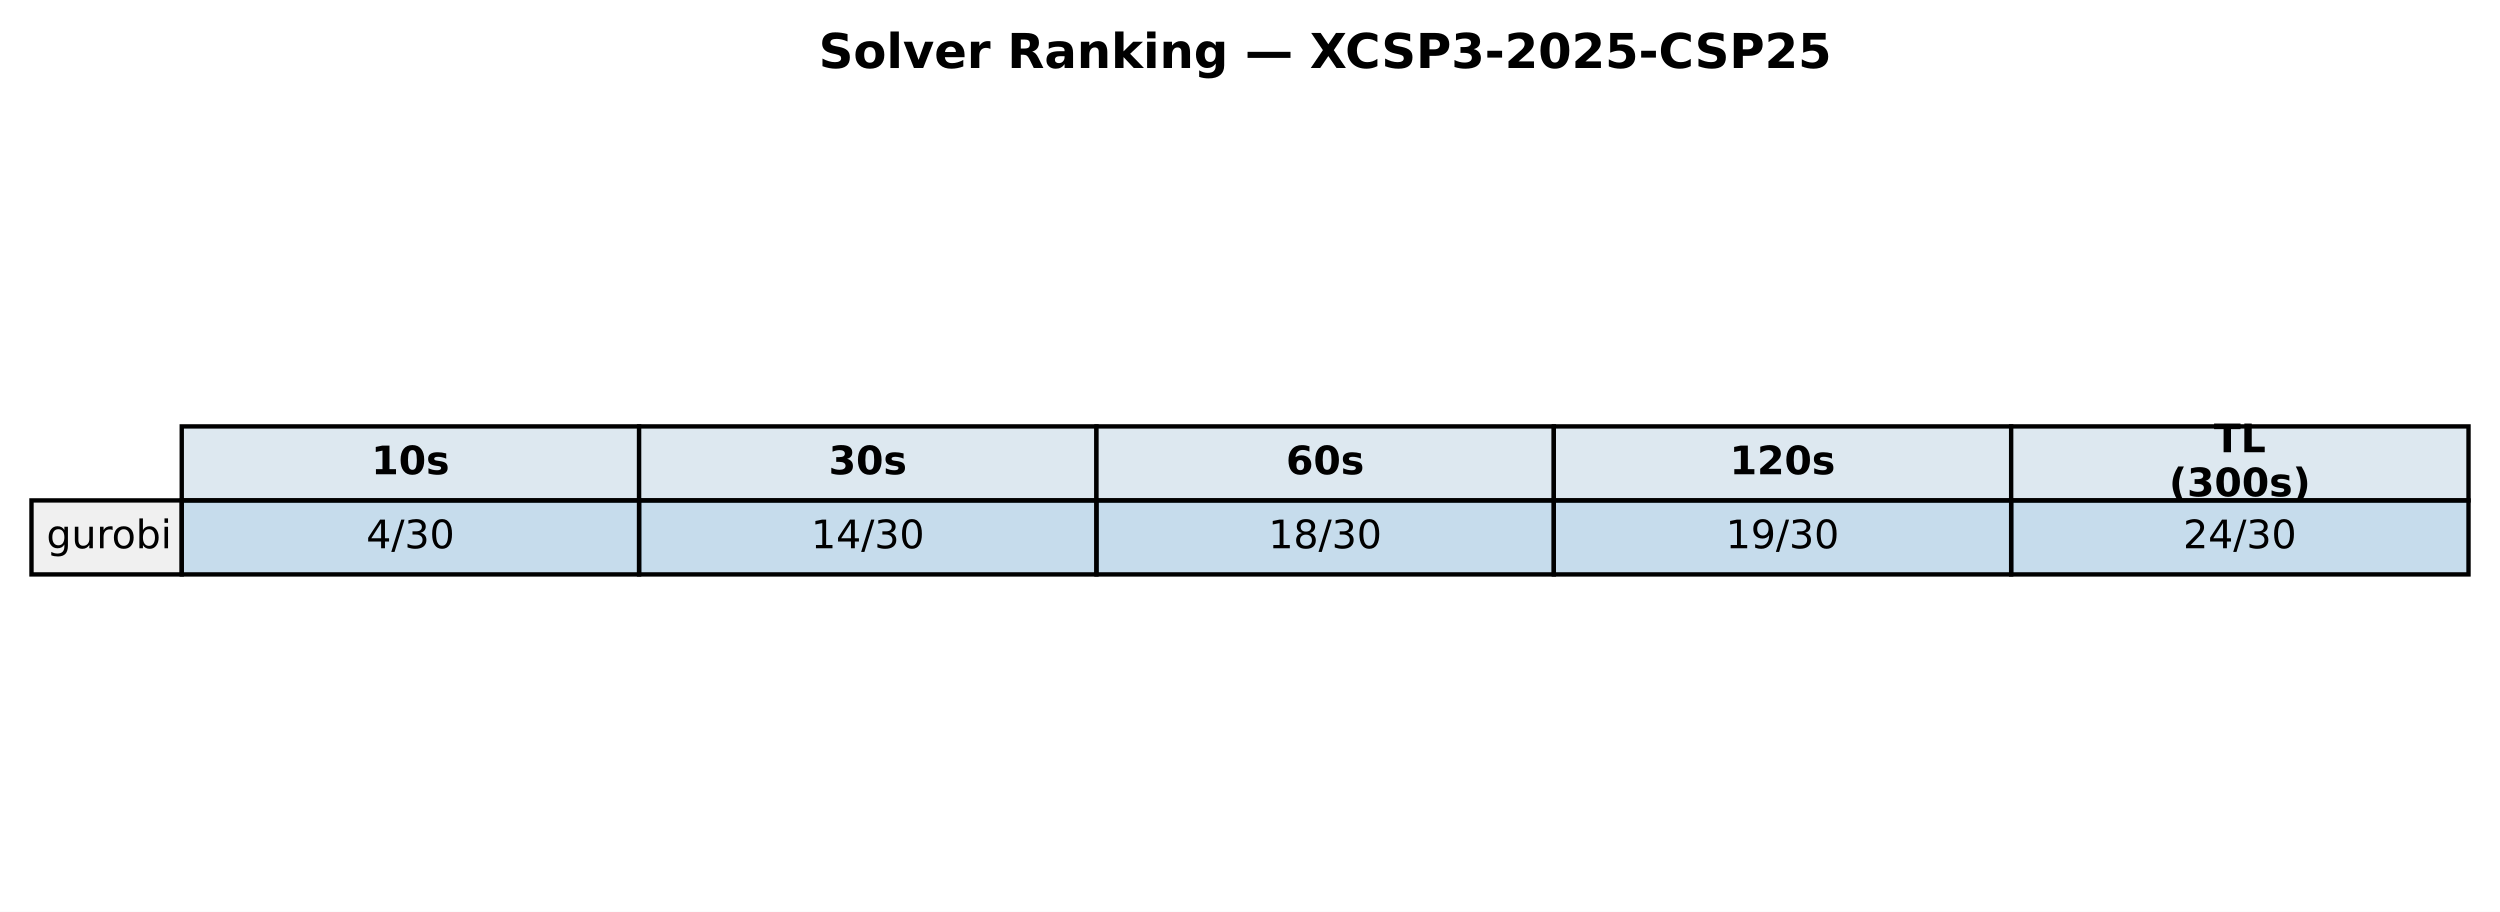
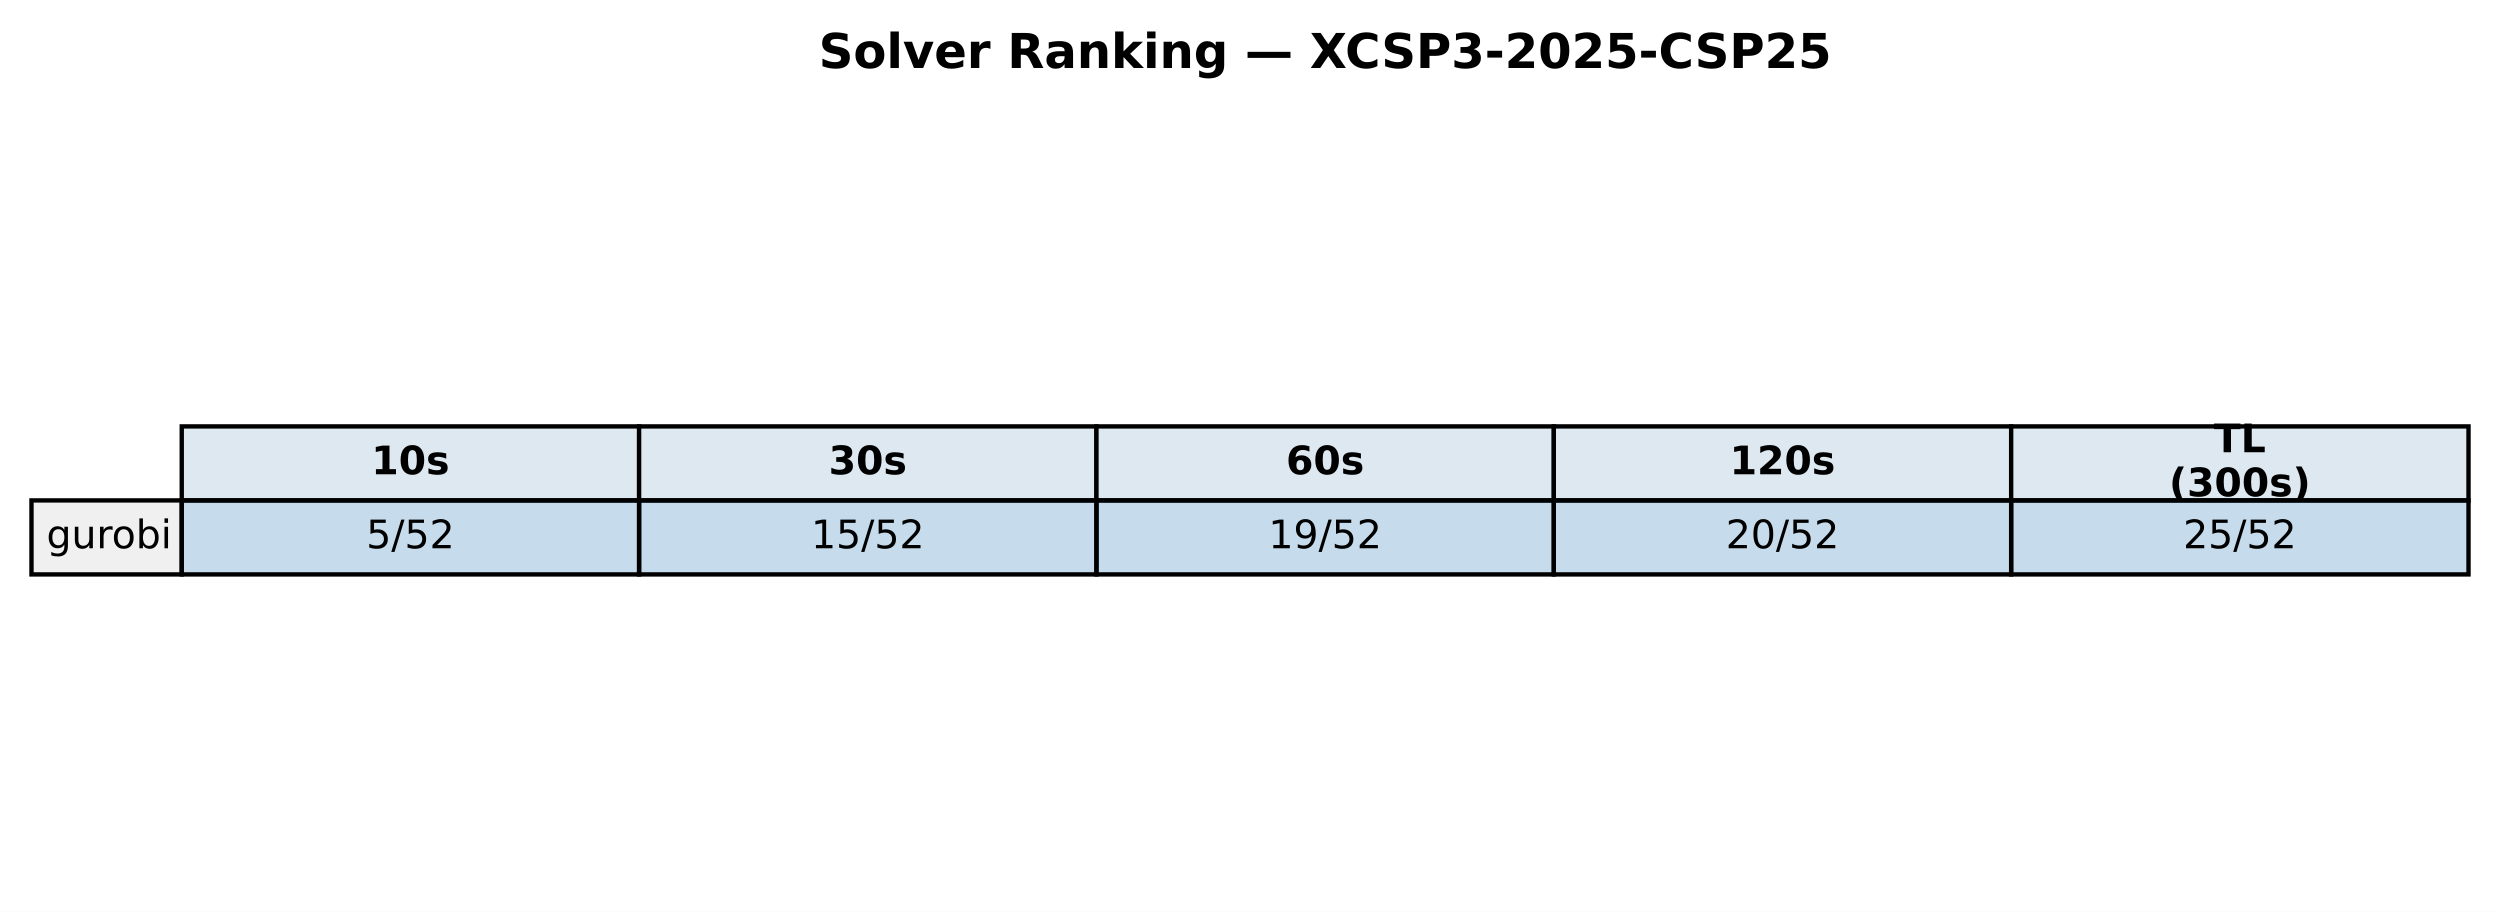
<svg xmlns="http://www.w3.org/2000/svg" xmlns:xlink="http://www.w3.org/1999/xlink" width="571.72pt" height="208.518pt" viewBox="0 0 571.72 208.518" version="1.1">
  <defs>
    <style type="text/css">*{stroke-linejoin: round; stroke-linecap: butt}</style>
  </defs>
  <g id="figure_1">
    <g id="patch_1">
      <path d="M 0 208.518  L 571.72 208.518  L 571.72 0  L 0 0  z " style="fill: #ffffff" />
    </g>
    <g id="axes_1">
      <g id="table_1">
        <g id="patch_2">
          <path d="M 41.563 114.438  L 146.154 114.438  L 146.154 97.514  L 41.563 97.514  z " style="fill: #dde8f0; stroke: #000000; stroke-linejoin: miter" />
        </g>
        <g id="text_1">
          <g transform="translate(84.91809 108.4594) scale(0.09 -0.09)">
            <defs>
              <path id="DejaVuSans-Bold-31" d="M 750 831  L 1813 831  L 1813 3847  L 722 3622  L 722 4441  L 1806 4666  L 2950 4666  L 2950 831  L 4013 831  L 4013 0  L 750 0  L 750 831  z " transform="scale(0.015625)" />
              <path id="DejaVuSans-Bold-30" d="M 2944 2338  Q 2944 3213 2780 3570  Q 2616 3928 2228 3928  Q 1841 3928 1675 3570  Q 1509 3213 1509 2338  Q 1509 1453 1675 1090  Q 1841 728 2228 728  Q 2613 728 2778 1090  Q 2944 1453 2944 2338  z M 4147 2328  Q 4147 1169 3647 539  Q 3147 -91 2228 -91  Q 1306 -91 806 539  Q 306 1169 306 2328  Q 306 3491 806 4120  Q 1306 4750 2228 4750  Q 3147 4750 3647 4120  Q 4147 3491 4147 2328  z " transform="scale(0.015625)" />
              <path id="DejaVuSans-Bold-73" d="M 3272 3391  L 3272 2541  Q 2913 2691 2578 2766  Q 2244 2841 1947 2841  Q 1628 2841 1473 2761  Q 1319 2681 1319 2516  Q 1319 2381 1436 2309  Q 1553 2238 1856 2203  L 2053 2175  Q 2913 2066 3209 1816  Q 3506 1566 3506 1031  Q 3506 472 3093 190  Q 2681 -91 1863 -91  Q 1516 -91 1145 -36  Q 775 19 384 128  L 384 978  Q 719 816 1070 734  Q 1422 653 1784 653  Q 2113 653 2278 743  Q 2444 834 2444 1013  Q 2444 1163 2330 1236  Q 2216 1309 1875 1350  L 1678 1375  Q 931 1469 631 1722  Q 331 1975 331 2491  Q 331 3047 712 3315  Q 1094 3584 1881 3584  Q 2191 3584 2531 3537  Q 2872 3491 3272 3391  z " transform="scale(0.015625)" />
            </defs>
            <use xlink:href="#DejaVuSans-Bold-31" />
            <use xlink:href="#DejaVuSans-Bold-30" transform="translate(69.58008 0)" />
            <use xlink:href="#DejaVuSans-Bold-73" transform="translate(139.1602 0)" />
          </g>
        </g>
        <g id="patch_3">
          <path d="M 146.154 114.438  L 250.746 114.438  L 250.746 97.514  L 146.154 97.514  z " style="fill: #dde8f0; stroke: #000000; stroke-linejoin: miter" />
        </g>
        <g id="text_2">
          <g transform="translate(189.5096 108.4594) scale(0.09 -0.09)">
            <defs>
              <path id="DejaVuSans-Bold-33" d="M 2981 2516  Q 3453 2394 3698 2092  Q 3944 1791 3944 1325  Q 3944 631 3412 270  Q 2881 -91 1863 -91  Q 1503 -91 1142 -33  Q 781 25 428 141  L 428 1069  Q 766 900 1098 814  Q 1431 728 1753 728  Q 2231 728 2486 893  Q 2741 1059 2741 1369  Q 2741 1688 2480 1852  Q 2219 2016 1709 2016  L 1228 2016  L 1228 2791  L 1734 2791  Q 2188 2791 2409 2933  Q 2631 3075 2631 3366  Q 2631 3634 2415 3781  Q 2200 3928 1806 3928  Q 1516 3928 1219 3862  Q 922 3797 628 3669  L 628 4550  Q 984 4650 1334 4700  Q 1684 4750 2022 4750  Q 2931 4750 3382 4451  Q 3834 4153 3834 3553  Q 3834 3144 3618 2883  Q 3403 2622 2981 2516  z " transform="scale(0.015625)" />
            </defs>
            <use xlink:href="#DejaVuSans-Bold-33" />
            <use xlink:href="#DejaVuSans-Bold-30" transform="translate(69.58008 0)" />
            <use xlink:href="#DejaVuSans-Bold-73" transform="translate(139.1602 0)" />
          </g>
        </g>
        <g id="patch_4">
          <path d="M 250.746 114.438  L 355.337 114.438  L 355.337 97.514  L 250.746 97.514  z " style="fill: #dde8f0; stroke: #000000; stroke-linejoin: miter" />
        </g>
        <g id="text_3">
          <g transform="translate(294.1011 108.4594) scale(0.09 -0.09)">
            <defs>
              <path id="DejaVuSans-Bold-36" d="M 2316 2303  Q 2000 2303 1842 2098  Q 1684 1894 1684 1484  Q 1684 1075 1842 870  Q 2000 666 2316 666  Q 2634 666 2792 870  Q 2950 1075 2950 1484  Q 2950 1894 2792 2098  Q 2634 2303 2316 2303  z M 3803 4544  L 3803 3681  Q 3506 3822 3243 3889  Q 2981 3956 2731 3956  Q 2194 3956 1894 3657  Q 1594 3359 1544 2772  Q 1750 2925 1990 3001  Q 2231 3078 2516 3078  Q 3231 3078 3670 2659  Q 4109 2241 4109 1563  Q 4109 813 3618 361  Q 3128 -91 2303 -91  Q 1394 -91 895 523  Q 397 1138 397 2266  Q 397 3422 980 4083  Q 1563 4744 2578 4744  Q 2900 4744 3203 4694  Q 3506 4644 3803 4544  z " transform="scale(0.015625)" />
            </defs>
            <use xlink:href="#DejaVuSans-Bold-36" />
            <use xlink:href="#DejaVuSans-Bold-30" transform="translate(69.58008 0)" />
            <use xlink:href="#DejaVuSans-Bold-73" transform="translate(139.1602 0)" />
          </g>
        </g>
        <g id="patch_5">
          <path d="M 355.337 114.438  L 459.929 114.438  L 459.929 97.514  L 355.337 97.514  z " style="fill: #dde8f0; stroke: #000000; stroke-linejoin: miter" />
        </g>
        <g id="text_4">
          <g transform="translate(395.5616 108.4594) scale(0.09 -0.09)">
            <defs>
              <path id="DejaVuSans-Bold-32" d="M 1844 884  L 3897 884  L 3897 0  L 506 0  L 506 884  L 2209 2388  Q 2438 2594 2547 2791  Q 2656 2988 2656 3200  Q 2656 3528 2436 3728  Q 2216 3928 1850 3928  Q 1569 3928 1234 3808  Q 900 3688 519 3450  L 519 4475  Q 925 4609 1322 4679  Q 1719 4750 2100 4750  Q 2938 4750 3402 4381  Q 3866 4013 3866 3353  Q 3866 2972 3669 2642  Q 3472 2313 2841 1759  L 1844 884  z " transform="scale(0.015625)" />
            </defs>
            <use xlink:href="#DejaVuSans-Bold-31" />
            <use xlink:href="#DejaVuSans-Bold-32" transform="translate(69.58008 0)" />
            <use xlink:href="#DejaVuSans-Bold-30" transform="translate(139.1602 0)" />
            <use xlink:href="#DejaVuSans-Bold-73" transform="translate(208.7402 0)" />
          </g>
        </g>
        <g id="patch_6">
          <path d="M 459.929 114.438  L 564.52 114.438  L 564.52 97.514  L 459.929 97.514  z " style="fill: #dde8f0; stroke: #000000; stroke-linejoin: miter" />
        </g>
        <g id="text_5">
          <g transform="translate(506.2872 103.4204) scale(0.09 -0.09)">
            <defs>
              <path id="DejaVuSans-Bold-54" d="M 31 4666  L 4331 4666  L 4331 3756  L 2784 3756  L 2784 0  L 1581 0  L 1581 3756  L 31 3756  L 31 4666  z " transform="scale(0.015625)" />
              <path id="DejaVuSans-Bold-4c" d="M 588 4666  L 1791 4666  L 1791 909  L 3903 909  L 3903 0  L 588 0  L 588 4666  z " transform="scale(0.015625)" />
            </defs>
            <use xlink:href="#DejaVuSans-Bold-54" />
            <use xlink:href="#DejaVuSans-Bold-4c" transform="translate(68.21289 0)" />
          </g>
          <g transform="translate(496.0399 113.4984) scale(0.09 -0.09)">
            <defs>
              <path id="DejaVuSans-Bold-28" d="M 2413 -844  L 1484 -844  Q 1006 -72 778 623  Q 550 1319 550 2003  Q 550 2688 779 3389  Q 1009 4091 1484 4856  L 2413 4856  Q 2013 4116 1813 3408  Q 1613 2700 1613 2009  Q 1613 1319 1811 609  Q 2009 -100 2413 -844  z " transform="scale(0.015625)" />
              <path id="DejaVuSans-Bold-29" d="M 513 -844  Q 913 -100 1113 609  Q 1313 1319 1313 2009  Q 1313 2700 1113 3408  Q 913 4116 513 4856  L 1441 4856  Q 1916 4091 2145 3389  Q 2375 2688 2375 2003  Q 2375 1319 2147 623  Q 1919 -72 1441 -844  L 513 -844  z " transform="scale(0.015625)" />
            </defs>
            <use xlink:href="#DejaVuSans-Bold-28" />
            <use xlink:href="#DejaVuSans-Bold-33" transform="translate(45.70312 0)" />
            <use xlink:href="#DejaVuSans-Bold-30" transform="translate(115.2832 0)" />
            <use xlink:href="#DejaVuSans-Bold-30" transform="translate(184.8633 0)" />
            <use xlink:href="#DejaVuSans-Bold-73" transform="translate(254.4434 0)" />
            <use xlink:href="#DejaVuSans-Bold-29" transform="translate(313.9648 0)" />
          </g>
        </g>
        <g id="patch_7">
          <path d="M 7.2 131.363  L 41.563 131.363  L 41.563 114.438  L 7.2 114.438  z " style="fill: #f0f0f0; stroke: #000000; stroke-linejoin: miter" />
        </g>
        <g id="text_6">
          <g transform="translate(10.63626 125.3841) scale(0.09 -0.09)">
            <defs>
              <path id="DejaVuSans-67" d="M 2906 1791  Q 2906 2416 2648 2759  Q 2391 3103 1925 3103  Q 1463 3103 1205 2759  Q 947 2416 947 1791  Q 947 1169 1205 825  Q 1463 481 1925 481  Q 2391 481 2648 825  Q 2906 1169 2906 1791  z M 3481 434  Q 3481 -459 3084 -895  Q 2688 -1331 1869 -1331  Q 1566 -1331 1297 -1286  Q 1028 -1241 775 -1147  L 775 -588  Q 1028 -725 1275 -790  Q 1522 -856 1778 -856  Q 2344 -856 2625 -561  Q 2906 -266 2906 331  L 2906 616  Q 2728 306 2450 153  Q 2172 0 1784 0  Q 1141 0 747 490  Q 353 981 353 1791  Q 353 2603 747 3093  Q 1141 3584 1784 3584  Q 2172 3584 2450 3431  Q 2728 3278 2906 2969  L 2906 3500  L 3481 3500  L 3481 434  z " transform="scale(0.015625)" />
              <path id="DejaVuSans-75" d="M 544 1381  L 544 3500  L 1119 3500  L 1119 1403  Q 1119 906 1312 657  Q 1506 409 1894 409  Q 2359 409 2629 706  Q 2900 1003 2900 1516  L 2900 3500  L 3475 3500  L 3475 0  L 2900 0  L 2900 538  Q 2691 219 2414 64  Q 2138 -91 1772 -91  Q 1169 -91 856 284  Q 544 659 544 1381  z M 1991 3584  L 1991 3584  z " transform="scale(0.015625)" />
              <path id="DejaVuSans-72" d="M 2631 2963  Q 2534 3019 2420 3045  Q 2306 3072 2169 3072  Q 1681 3072 1420 2755  Q 1159 2438 1159 1844  L 1159 0  L 581 0  L 581 3500  L 1159 3500  L 1159 2956  Q 1341 3275 1631 3429  Q 1922 3584 2338 3584  Q 2397 3584 2469 3576  Q 2541 3569 2628 3553  L 2631 2963  z " transform="scale(0.015625)" />
              <path id="DejaVuSans-6f" d="M 1959 3097  Q 1497 3097 1228 2736  Q 959 2375 959 1747  Q 959 1119 1226 758  Q 1494 397 1959 397  Q 2419 397 2687 759  Q 2956 1122 2956 1747  Q 2956 2369 2687 2733  Q 2419 3097 1959 3097  z M 1959 3584  Q 2709 3584 3137 3096  Q 3566 2609 3566 1747  Q 3566 888 3137 398  Q 2709 -91 1959 -91  Q 1206 -91 779 398  Q 353 888 353 1747  Q 353 2609 779 3096  Q 1206 3584 1959 3584  z " transform="scale(0.015625)" />
              <path id="DejaVuSans-62" d="M 3116 1747  Q 3116 2381 2855 2742  Q 2594 3103 2138 3103  Q 1681 3103 1420 2742  Q 1159 2381 1159 1747  Q 1159 1113 1420 752  Q 1681 391 2138 391  Q 2594 391 2855 752  Q 3116 1113 3116 1747  z M 1159 2969  Q 1341 3281 1617 3432  Q 1894 3584 2278 3584  Q 2916 3584 3314 3078  Q 3713 2572 3713 1747  Q 3713 922 3314 415  Q 2916 -91 2278 -91  Q 1894 -91 1617 61  Q 1341 213 1159 525  L 1159 0  L 581 0  L 581 4863  L 1159 4863  L 1159 2969  z " transform="scale(0.015625)" />
              <path id="DejaVuSans-69" d="M 603 3500  L 1178 3500  L 1178 0  L 603 0  L 603 3500  z M 603 4863  L 1178 4863  L 1178 4134  L 603 4134  L 603 4863  z " transform="scale(0.015625)" />
            </defs>
            <use xlink:href="#DejaVuSans-67" />
            <use xlink:href="#DejaVuSans-75" transform="translate(63.47656 0)" />
            <use xlink:href="#DejaVuSans-72" transform="translate(126.8555 0)" />
            <use xlink:href="#DejaVuSans-6f" transform="translate(165.7188 0)" />
            <use xlink:href="#DejaVuSans-62" transform="translate(226.9004 0)" />
            <use xlink:href="#DejaVuSans-69" transform="translate(290.377 0)" />
          </g>
        </g>
        <g id="patch_8">
          <path d="M 41.563 131.363  L 146.154 131.363  L 146.154 114.438  L 41.563 114.438  z " style="fill: #1f77b4; fill-opacity: 0.25; stroke: #000000; stroke-linejoin: miter" />
        </g>
        <g id="text_7">
          <g transform="translate(83.75301 125.3841) scale(0.09 -0.09)">
            <defs>
-               <path id="DejaVuSans-34" d="M 2419 4116  L 825 1625  L 2419 1625  L 2419 4116  z M 2253 4666  L 3047 4666  L 3047 1625  L 3713 1625  L 3713 1100  L 3047 1100  L 3047 0  L 2419 0  L 2419 1100  L 313 1100  L 313 1709  L 2253 4666  z " transform="scale(0.015625)" />
+               <path id="DejaVuSans-35" d="M 691 4666  L 3169 4666  L 3169 4134  L 1269 4134  L 1269 2991  Q 1406 3038 1543 3061  Q 1681 3084 1819 3084  Q 2600 3084 3056 2656  Q 3513 2228 3513 1497  Q 3513 744 3044 326  Q 2575 -91 1722 -91  Q 1428 -91 1123 -41  Q 819 9 494 109  L 494 744  Q 775 591 1075 516  Q 1375 441 1709 441  Q 2250 441 2565 725  Q 2881 1009 2881 1497  Q 2881 1984 2565 2268  Q 2250 2553 1709 2553  Q 1456 2553 1204 2497  Q 953 2441 691 2322  L 691 4666  z " transform="scale(0.015625)" />
              <path id="DejaVuSans-2f" d="M 1625 4666  L 2156 4666  L 531 -594  L 0 -594  L 1625 4666  z " transform="scale(0.015625)" />
-               <path id="DejaVuSans-33" d="M 2597 2516  Q 3050 2419 3304 2112  Q 3559 1806 3559 1356  Q 3559 666 3084 287  Q 2609 -91 1734 -91  Q 1441 -91 1130 -33  Q 819 25 488 141  L 488 750  Q 750 597 1062 519  Q 1375 441 1716 441  Q 2309 441 2620 675  Q 2931 909 2931 1356  Q 2931 1769 2642 2001  Q 2353 2234 1838 2234  L 1294 2234  L 1294 2753  L 1863 2753  Q 2328 2753 2575 2939  Q 2822 3125 2822 3475  Q 2822 3834 2567 4026  Q 2313 4219 1838 4219  Q 1578 4219 1281 4162  Q 984 4106 628 3988  L 628 4550  Q 988 4650 1302 4700  Q 1616 4750 1894 4750  Q 2613 4750 3031 4423  Q 3450 4097 3450 3541  Q 3450 3153 3228 2886  Q 3006 2619 2597 2516  z " transform="scale(0.015625)" />
-               <path id="DejaVuSans-30" d="M 2034 4250  Q 1547 4250 1301 3770  Q 1056 3291 1056 2328  Q 1056 1369 1301 889  Q 1547 409 2034 409  Q 2525 409 2770 889  Q 3016 1369 3016 2328  Q 3016 3291 2770 3770  Q 2525 4250 2034 4250  z M 2034 4750  Q 2819 4750 3233 4129  Q 3647 3509 3647 2328  Q 3647 1150 3233 529  Q 2819 -91 2034 -91  Q 1250 -91 836 529  Q 422 1150 422 2328  Q 422 3509 836 4129  Q 1250 4750 2034 4750  z " transform="scale(0.015625)" />
-             </defs>
-             <use xlink:href="#DejaVuSans-34" />
+               <path id="DejaVuSans-32" d="M 1228 531  L 3431 531  L 3431 0  L 469 0  L 469 531  Q 828 903 1448 1529  Q 2069 2156 2228 2338  Q 2531 2678 2651 2914  Q 2772 3150 2772 3378  Q 2772 3750 2511 3984  Q 2250 4219 1831 4219  Q 1534 4219 1204 4116  Q 875 4013 500 3803  L 500 4441  Q 881 4594 1212 4672  Q 1544 4750 1819 4750  Q 2544 4750 2975 4387  Q 3406 4025 3406 3419  Q 3406 3131 3298 2873  Q 3191 2616 2906 2266  Q 2828 2175 2409 1742  Q 1991 1309 1228 531  z " transform="scale(0.015625)" />
+             </defs>
+             <use xlink:href="#DejaVuSans-35" />
            <use xlink:href="#DejaVuSans-2f" transform="translate(63.62305 0)" />
-             <use xlink:href="#DejaVuSans-33" transform="translate(97.31445 0)" />
-             <use xlink:href="#DejaVuSans-30" transform="translate(160.9375 0)" />
+             <use xlink:href="#DejaVuSans-35" transform="translate(97.31445 0)" />
+             <use xlink:href="#DejaVuSans-32" transform="translate(160.9375 0)" />
          </g>
        </g>
        <g id="patch_9">
          <path d="M 146.154 131.363  L 250.746 131.363  L 250.746 114.438  L 146.154 114.438  z " style="fill: #1f77b4; fill-opacity: 0.25; stroke: #000000; stroke-linejoin: miter" />
        </g>
        <g id="text_8">
          <g transform="translate(185.4814 125.3841) scale(0.09 -0.09)">
            <defs>
              <path id="DejaVuSans-31" d="M 794 531  L 1825 531  L 1825 4091  L 703 3866  L 703 4441  L 1819 4666  L 2450 4666  L 2450 531  L 3481 531  L 3481 0  L 794 0  L 794 531  z " transform="scale(0.015625)" />
            </defs>
            <use xlink:href="#DejaVuSans-31" />
-             <use xlink:href="#DejaVuSans-34" transform="translate(63.62305 0)" />
-             <use xlink:href="#DejaVuSans-2f" transform="translate(127.2461 0)" />
-             <use xlink:href="#DejaVuSans-33" transform="translate(160.9375 0)" />
-             <use xlink:href="#DejaVuSans-30" transform="translate(224.5605 0)" />
+             <use xlink:href="#DejaVuSans-35" transform="translate(63.62305 0)" />
+             <use xlink:href="#DejaVuSans-2f" transform="translate(127.2461 0)" />
+             <use xlink:href="#DejaVuSans-35" transform="translate(160.9375 0)" />
+             <use xlink:href="#DejaVuSans-32" transform="translate(224.5605 0)" />
          </g>
        </g>
        <g id="patch_10">
          <path d="M 250.746 131.363  L 355.337 131.363  L 355.337 114.438  L 250.746 114.438  z " style="fill: #1f77b4; fill-opacity: 0.25; stroke: #000000; stroke-linejoin: miter" />
        </g>
        <g id="text_9">
          <g transform="translate(290.0729 125.3841) scale(0.09 -0.09)">
            <defs>
-               <path id="DejaVuSans-38" d="M 2034 2216  Q 1584 2216 1326 1975  Q 1069 1734 1069 1313  Q 1069 891 1326 650  Q 1584 409 2034 409  Q 2484 409 2743 651  Q 3003 894 3003 1313  Q 3003 1734 2745 1975  Q 2488 2216 2034 2216  z M 1403 2484  Q 997 2584 770 2862  Q 544 3141 544 3541  Q 544 4100 942 4425  Q 1341 4750 2034 4750  Q 2731 4750 3128 4425  Q 3525 4100 3525 3541  Q 3525 3141 3298 2862  Q 3072 2584 2669 2484  Q 3125 2378 3379 2068  Q 3634 1759 3634 1313  Q 3634 634 3220 271  Q 2806 -91 2034 -91  Q 1263 -91 848 271  Q 434 634 434 1313  Q 434 1759 690 2068  Q 947 2378 1403 2484  z M 1172 3481  Q 1172 3119 1398 2916  Q 1625 2713 2034 2713  Q 2441 2713 2670 2916  Q 2900 3119 2900 3481  Q 2900 3844 2670 4047  Q 2441 4250 2034 4250  Q 1625 4250 1398 4047  Q 1172 3844 1172 3481  z " transform="scale(0.015625)" />
+               <path id="DejaVuSans-39" d="M 703 97  L 703 672  Q 941 559 1184 500  Q 1428 441 1663 441  Q 2288 441 2617 861  Q 2947 1281 2994 2138  Q 2813 1869 2534 1725  Q 2256 1581 1919 1581  Q 1219 1581 811 2004  Q 403 2428 403 3163  Q 403 3881 828 4315  Q 1253 4750 1959 4750  Q 2769 4750 3195 4129  Q 3622 3509 3622 2328  Q 3622 1225 3098 567  Q 2575 -91 1691 -91  Q 1453 -91 1209 -44  Q 966 3 703 97  z M 1959 2075  Q 2384 2075 2632 2365  Q 2881 2656 2881 3163  Q 2881 3666 2632 3958  Q 2384 4250 1959 4250  Q 1534 4250 1286 3958  Q 1038 3666 1038 3163  Q 1038 2656 1286 2365  Q 1534 2075 1959 2075  z " transform="scale(0.015625)" />
            </defs>
            <use xlink:href="#DejaVuSans-31" />
-             <use xlink:href="#DejaVuSans-38" transform="translate(63.62305 0)" />
-             <use xlink:href="#DejaVuSans-2f" transform="translate(127.2461 0)" />
-             <use xlink:href="#DejaVuSans-33" transform="translate(160.9375 0)" />
-             <use xlink:href="#DejaVuSans-30" transform="translate(224.5605 0)" />
+             <use xlink:href="#DejaVuSans-39" transform="translate(63.62305 0)" />
+             <use xlink:href="#DejaVuSans-2f" transform="translate(127.2461 0)" />
+             <use xlink:href="#DejaVuSans-35" transform="translate(160.9375 0)" />
+             <use xlink:href="#DejaVuSans-32" transform="translate(224.5605 0)" />
          </g>
        </g>
        <g id="patch_11">
          <path d="M 355.337 131.363  L 459.929 131.363  L 459.929 114.438  L 355.337 114.438  z " style="fill: #1f77b4; fill-opacity: 0.25; stroke: #000000; stroke-linejoin: miter" />
        </g>
        <g id="text_10">
          <g transform="translate(394.6644 125.3841) scale(0.09 -0.09)">
            <defs>
-               <path id="DejaVuSans-39" d="M 703 97  L 703 672  Q 941 559 1184 500  Q 1428 441 1663 441  Q 2288 441 2617 861  Q 2947 1281 2994 2138  Q 2813 1869 2534 1725  Q 2256 1581 1919 1581  Q 1219 1581 811 2004  Q 403 2428 403 3163  Q 403 3881 828 4315  Q 1253 4750 1959 4750  Q 2769 4750 3195 4129  Q 3622 3509 3622 2328  Q 3622 1225 3098 567  Q 2575 -91 1691 -91  Q 1453 -91 1209 -44  Q 966 3 703 97  z M 1959 2075  Q 2384 2075 2632 2365  Q 2881 2656 2881 3163  Q 2881 3666 2632 3958  Q 2384 4250 1959 4250  Q 1534 4250 1286 3958  Q 1038 3666 1038 3163  Q 1038 2656 1286 2365  Q 1534 2075 1959 2075  z " transform="scale(0.015625)" />
-             </defs>
-             <use xlink:href="#DejaVuSans-31" />
-             <use xlink:href="#DejaVuSans-39" transform="translate(63.62305 0)" />
-             <use xlink:href="#DejaVuSans-2f" transform="translate(127.2461 0)" />
-             <use xlink:href="#DejaVuSans-33" transform="translate(160.9375 0)" />
-             <use xlink:href="#DejaVuSans-30" transform="translate(224.5605 0)" />
+               <path id="DejaVuSans-30" d="M 2034 4250  Q 1547 4250 1301 3770  Q 1056 3291 1056 2328  Q 1056 1369 1301 889  Q 1547 409 2034 409  Q 2525 409 2770 889  Q 3016 1369 3016 2328  Q 3016 3291 2770 3770  Q 2525 4250 2034 4250  z M 2034 4750  Q 2819 4750 3233 4129  Q 3647 3509 3647 2328  Q 3647 1150 3233 529  Q 2819 -91 2034 -91  Q 1250 -91 836 529  Q 422 1150 422 2328  Q 422 3509 836 4129  Q 1250 4750 2034 4750  z " transform="scale(0.015625)" />
+             </defs>
+             <use xlink:href="#DejaVuSans-32" />
+             <use xlink:href="#DejaVuSans-30" transform="translate(63.62305 0)" />
+             <use xlink:href="#DejaVuSans-2f" transform="translate(127.2461 0)" />
+             <use xlink:href="#DejaVuSans-35" transform="translate(160.9375 0)" />
+             <use xlink:href="#DejaVuSans-32" transform="translate(224.5605 0)" />
          </g>
        </g>
        <g id="patch_12">
          <path d="M 459.929 131.363  L 564.52 131.363  L 564.52 114.438  L 459.929 114.438  z " style="fill: #1f77b4; fill-opacity: 0.25; stroke: #000000; stroke-linejoin: miter" />
        </g>
        <g id="text_11">
          <g transform="translate(499.256 125.3841) scale(0.09 -0.09)">
-             <defs>
-               <path id="DejaVuSans-32" d="M 1228 531  L 3431 531  L 3431 0  L 469 0  L 469 531  Q 828 903 1448 1529  Q 2069 2156 2228 2338  Q 2531 2678 2651 2914  Q 2772 3150 2772 3378  Q 2772 3750 2511 3984  Q 2250 4219 1831 4219  Q 1534 4219 1204 4116  Q 875 4013 500 3803  L 500 4441  Q 881 4594 1212 4672  Q 1544 4750 1819 4750  Q 2544 4750 2975 4387  Q 3406 4025 3406 3419  Q 3406 3131 3298 2873  Q 3191 2616 2906 2266  Q 2828 2175 2409 1742  Q 1991 1309 1228 531  z " transform="scale(0.015625)" />
-             </defs>
            <use xlink:href="#DejaVuSans-32" />
-             <use xlink:href="#DejaVuSans-34" transform="translate(63.62305 0)" />
-             <use xlink:href="#DejaVuSans-2f" transform="translate(127.2461 0)" />
-             <use xlink:href="#DejaVuSans-33" transform="translate(160.9375 0)" />
-             <use xlink:href="#DejaVuSans-30" transform="translate(224.5605 0)" />
+             <use xlink:href="#DejaVuSans-35" transform="translate(63.62305 0)" />
+             <use xlink:href="#DejaVuSans-2f" transform="translate(127.2461 0)" />
+             <use xlink:href="#DejaVuSans-35" transform="translate(160.9375 0)" />
+             <use xlink:href="#DejaVuSans-32" transform="translate(224.5605 0)" />
          </g>
        </g>
      </g>
      <g id="text_12">
        <g transform="translate(187.2303 15.55828) scale(0.11 -0.11)">
          <defs>
            <path id="DejaVuSans-Bold-53" d="M 3834 4519  L 3834 3531  Q 3450 3703 3084 3790  Q 2719 3878 2394 3878  Q 1963 3878 1756 3759  Q 1550 3641 1550 3391  Q 1550 3203 1689 3098  Q 1828 2994 2194 2919  L 2706 2816  Q 3484 2659 3812 2340  Q 4141 2022 4141 1434  Q 4141 663 3683 286  Q 3225 -91 2284 -91  Q 1841 -91 1394 -6  Q 947 78 500 244  L 500 1259  Q 947 1022 1364 901  Q 1781 781 2169 781  Q 2563 781 2772 912  Q 2981 1044 2981 1288  Q 2981 1506 2839 1625  Q 2697 1744 2272 1838  L 1806 1941  Q 1106 2091 782 2419  Q 459 2747 459 3303  Q 459 4000 909 4375  Q 1359 4750 2203 4750  Q 2588 4750 2994 4692  Q 3400 4634 3834 4519  z " transform="scale(0.015625)" />
            <path id="DejaVuSans-Bold-6f" d="M 2203 2784  Q 1831 2784 1636 2517  Q 1441 2250 1441 1747  Q 1441 1244 1636 976  Q 1831 709 2203 709  Q 2569 709 2762 976  Q 2956 1244 2956 1747  Q 2956 2250 2762 2517  Q 2569 2784 2203 2784  z M 2203 3584  Q 3106 3584 3614 3096  Q 4122 2609 4122 1747  Q 4122 884 3614 396  Q 3106 -91 2203 -91  Q 1297 -91 786 396  Q 275 884 275 1747  Q 275 2609 786 3096  Q 1297 3584 2203 3584  z " transform="scale(0.015625)" />
            <path id="DejaVuSans-Bold-6c" d="M 538 4863  L 1656 4863  L 1656 0  L 538 0  L 538 4863  z " transform="scale(0.015625)" />
            <path id="DejaVuSans-Bold-76" d="M 97 3500  L 1216 3500  L 2088 1081  L 2956 3500  L 4078 3500  L 2700 0  L 1472 0  L 97 3500  z " transform="scale(0.015625)" />
            <path id="DejaVuSans-Bold-65" d="M 4031 1759  L 4031 1441  L 1416 1441  Q 1456 1047 1700 850  Q 1944 653 2381 653  Q 2734 653 3104 758  Q 3475 863 3866 1075  L 3866 213  Q 3469 63 3072 -14  Q 2675 -91 2278 -91  Q 1328 -91 801 392  Q 275 875 275 1747  Q 275 2603 792 3093  Q 1309 3584 2216 3584  Q 3041 3584 3536 3087  Q 4031 2591 4031 1759  z M 2881 2131  Q 2881 2450 2695 2645  Q 2509 2841 2209 2841  Q 1884 2841 1681 2658  Q 1478 2475 1428 2131  L 2881 2131  z " transform="scale(0.015625)" />
            <path id="DejaVuSans-Bold-72" d="M 3138 2547  Q 2991 2616 2845 2648  Q 2700 2681 2553 2681  Q 2122 2681 1889 2404  Q 1656 2128 1656 1613  L 1656 0  L 538 0  L 538 3500  L 1656 3500  L 1656 2925  Q 1872 3269 2151 3426  Q 2431 3584 2822 3584  Q 2878 3584 2943 3579  Q 3009 3575 3134 3559  L 3138 2547  z " transform="scale(0.015625)" />
            <path id="DejaVuSans-Bold-20" transform="scale(0.015625)" />
            <path id="DejaVuSans-Bold-52" d="M 2297 2597  Q 2675 2597 2839 2737  Q 3003 2878 3003 3200  Q 3003 3519 2839 3656  Q 2675 3794 2297 3794  L 1791 3794  L 1791 2597  L 2297 2597  z M 1791 1766  L 1791 0  L 588 0  L 588 4666  L 2425 4666  Q 3347 4666 3776 4356  Q 4206 4047 4206 3378  Q 4206 2916 3982 2619  Q 3759 2322 3309 2181  Q 3556 2125 3751 1926  Q 3947 1728 4147 1325  L 4800 0  L 3519 0  L 2950 1159  Q 2778 1509 2601 1637  Q 2425 1766 2131 1766  L 1791 1766  z " transform="scale(0.015625)" />
            <path id="DejaVuSans-Bold-61" d="M 2106 1575  Q 1756 1575 1579 1456  Q 1403 1338 1403 1106  Q 1403 894 1545 773  Q 1688 653 1941 653  Q 2256 653 2472 879  Q 2688 1106 2688 1447  L 2688 1575  L 2106 1575  z M 3816 1997  L 3816 0  L 2688 0  L 2688 519  Q 2463 200 2181 54  Q 1900 -91 1497 -91  Q 953 -91 614 226  Q 275 544 275 1050  Q 275 1666 698 1953  Q 1122 2241 2028 2241  L 2688 2241  L 2688 2328  Q 2688 2594 2478 2717  Q 2269 2841 1825 2841  Q 1466 2841 1156 2769  Q 847 2697 581 2553  L 581 3406  Q 941 3494 1303 3539  Q 1666 3584 2028 3584  Q 2975 3584 3395 3211  Q 3816 2838 3816 1997  z " transform="scale(0.015625)" />
            <path id="DejaVuSans-Bold-6e" d="M 4056 2131  L 4056 0  L 2931 0  L 2931 347  L 2931 1631  Q 2931 2084 2911 2256  Q 2891 2428 2841 2509  Q 2775 2619 2662 2680  Q 2550 2741 2406 2741  Q 2056 2741 1856 2470  Q 1656 2200 1656 1722  L 1656 0  L 538 0  L 538 3500  L 1656 3500  L 1656 2988  Q 1909 3294 2193 3439  Q 2478 3584 2822 3584  Q 3428 3584 3742 3212  Q 4056 2841 4056 2131  z " transform="scale(0.015625)" />
            <path id="DejaVuSans-Bold-6b" d="M 538 4863  L 1656 4863  L 1656 2216  L 2944 3500  L 4244 3500  L 2534 1894  L 4378 0  L 3022 0  L 1656 1459  L 1656 0  L 538 0  L 538 4863  z " transform="scale(0.015625)" />
            <path id="DejaVuSans-Bold-69" d="M 538 3500  L 1656 3500  L 1656 0  L 538 0  L 538 3500  z M 538 4863  L 1656 4863  L 1656 3950  L 538 3950  L 538 4863  z " transform="scale(0.015625)" />
            <path id="DejaVuSans-Bold-67" d="M 2919 594  Q 2688 288 2409 144  Q 2131 0 1766 0  Q 1125 0 706 504  Q 288 1009 288 1791  Q 288 2575 706 3076  Q 1125 3578 1766 3578  Q 2131 3578 2409 3434  Q 2688 3291 2919 2981  L 2919 3500  L 4044 3500  L 4044 353  Q 4044 -491 3511 -936  Q 2978 -1381 1966 -1381  Q 1638 -1381 1331 -1331  Q 1025 -1281 716 -1178  L 716 -306  Q 1009 -475 1290 -558  Q 1572 -641 1856 -641  Q 2406 -641 2662 -400  Q 2919 -159 2919 353  L 2919 594  z M 2181 2772  Q 1834 2772 1640 2515  Q 1447 2259 1447 1791  Q 1447 1309 1634 1061  Q 1822 813 2181 813  Q 2531 813 2725 1069  Q 2919 1325 2919 1791  Q 2919 2259 2725 2515  Q 2531 2772 2181 2772  z " transform="scale(0.015625)" />
            <path id="DejaVuSans-Bold-2014" d="M 344 2156  L 6056 2156  L 6056 1350  L 344 1350  L 344 2156  z " transform="scale(0.015625)" />
            <path id="DejaVuSans-Bold-58" d="M 3188 2381  L 4806 0  L 3553 0  L 2463 1594  L 1381 0  L 122 0  L 1741 2381  L 184 4666  L 1441 4666  L 2463 3163  L 3481 4666  L 4744 4666  L 3188 2381  z " transform="scale(0.015625)" />
            <path id="DejaVuSans-Bold-43" d="M 4288 256  Q 3956 84 3597 -3  Q 3238 -91 2847 -91  Q 1681 -91 1000 561  Q 319 1213 319 2328  Q 319 3447 1000 4098  Q 1681 4750 2847 4750  Q 3238 4750 3597 4662  Q 3956 4575 4288 4403  L 4288 3438  Q 3953 3666 3628 3772  Q 3303 3878 2944 3878  Q 2300 3878 1931 3465  Q 1563 3053 1563 2328  Q 1563 1606 1931 1193  Q 2300 781 2944 781  Q 3303 781 3628 887  Q 3953 994 4288 1222  L 4288 256  z " transform="scale(0.015625)" />
            <path id="DejaVuSans-Bold-50" d="M 588 4666  L 2584 4666  Q 3475 4666 3951 4270  Q 4428 3875 4428 3144  Q 4428 2409 3951 2014  Q 3475 1619 2584 1619  L 1791 1619  L 1791 0  L 588 0  L 588 4666  z M 1791 3794  L 1791 2491  L 2456 2491  Q 2806 2491 2997 2661  Q 3188 2831 3188 3144  Q 3188 3456 2997 3625  Q 2806 3794 2456 3794  L 1791 3794  z " transform="scale(0.015625)" />
            <path id="DejaVuSans-Bold-2d" d="M 347 2297  L 2309 2297  L 2309 1388  L 347 1388  L 347 2297  z " transform="scale(0.015625)" />
            <path id="DejaVuSans-Bold-35" d="M 678 4666  L 3669 4666  L 3669 3781  L 1638 3781  L 1638 3059  Q 1775 3097 1914 3117  Q 2053 3138 2203 3138  Q 3056 3138 3531 2711  Q 4006 2284 4006 1522  Q 4006 766 3489 337  Q 2972 -91 2053 -91  Q 1656 -91 1267 -14  Q 878 63 494 219  L 494 1166  Q 875 947 1217 837  Q 1559 728 1863 728  Q 2300 728 2551 942  Q 2803 1156 2803 1522  Q 2803 1891 2551 2103  Q 2300 2316 1863 2316  Q 1603 2316 1309 2248  Q 1016 2181 678 2041  L 678 4666  z " transform="scale(0.015625)" />
          </defs>
          <use xlink:href="#DejaVuSans-Bold-53" />
          <use xlink:href="#DejaVuSans-Bold-6f" transform="translate(72.02148 0)" />
          <use xlink:href="#DejaVuSans-Bold-6c" transform="translate(140.7227 0)" />
          <use xlink:href="#DejaVuSans-Bold-76" transform="translate(175 0)" />
          <use xlink:href="#DejaVuSans-Bold-65" transform="translate(240.1855 0)" />
          <use xlink:href="#DejaVuSans-Bold-72" transform="translate(308.0078 0)" />
          <use xlink:href="#DejaVuSans-Bold-20" transform="translate(357.3242 0)" />
          <use xlink:href="#DejaVuSans-Bold-52" transform="translate(392.1387 0)" />
          <use xlink:href="#DejaVuSans-Bold-61" transform="translate(469.1406 0)" />
          <use xlink:href="#DejaVuSans-Bold-6e" transform="translate(536.6211 0)" />
          <use xlink:href="#DejaVuSans-Bold-6b" transform="translate(607.8125 0)" />
          <use xlink:href="#DejaVuSans-Bold-69" transform="translate(674.3164 0)" />
          <use xlink:href="#DejaVuSans-Bold-6e" transform="translate(708.5938 0)" />
          <use xlink:href="#DejaVuSans-Bold-67" transform="translate(779.7852 0)" />
          <use xlink:href="#DejaVuSans-Bold-20" transform="translate(851.3672 0)" />
          <use xlink:href="#DejaVuSans-Bold-2014" transform="translate(886.1816 0)" />
          <use xlink:href="#DejaVuSans-Bold-20" transform="translate(986.1816 0)" />
          <use xlink:href="#DejaVuSans-Bold-58" transform="translate(1020.996 0)" />
          <use xlink:href="#DejaVuSans-Bold-43" transform="translate(1094.471 0)" />
          <use xlink:href="#DejaVuSans-Bold-53" transform="translate(1169.734 0)" />
          <use xlink:href="#DejaVuSans-Bold-50" transform="translate(1241.756 0)" />
          <use xlink:href="#DejaVuSans-Bold-33" transform="translate(1315.047 0)" />
          <use xlink:href="#DejaVuSans-Bold-2d" transform="translate(1384.627 0)" />
          <use xlink:href="#DejaVuSans-Bold-32" transform="translate(1426.131 0)" />
          <use xlink:href="#DejaVuSans-Bold-30" transform="translate(1495.711 0)" />
          <use xlink:href="#DejaVuSans-Bold-32" transform="translate(1565.291 0)" />
          <use xlink:href="#DejaVuSans-Bold-35" transform="translate(1634.871 0)" />
          <use xlink:href="#DejaVuSans-Bold-2d" transform="translate(1704.451 0)" />
          <use xlink:href="#DejaVuSans-Bold-43" transform="translate(1745.955 0)" />
          <use xlink:href="#DejaVuSans-Bold-53" transform="translate(1821.219 0)" />
          <use xlink:href="#DejaVuSans-Bold-50" transform="translate(1893.24 0)" />
          <use xlink:href="#DejaVuSans-Bold-32" transform="translate(1966.531 0)" />
          <use xlink:href="#DejaVuSans-Bold-35" transform="translate(2036.111 0)" />
        </g>
      </g>
    </g>
  </g>
</svg>
